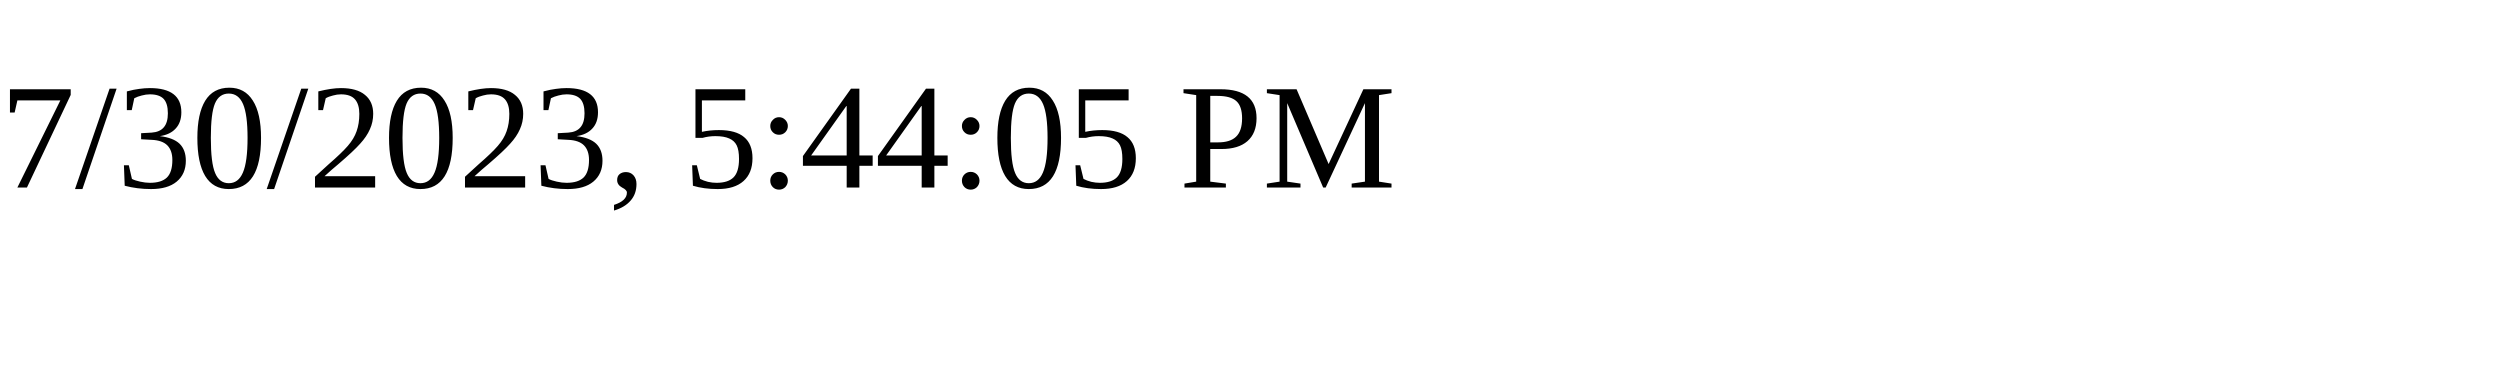
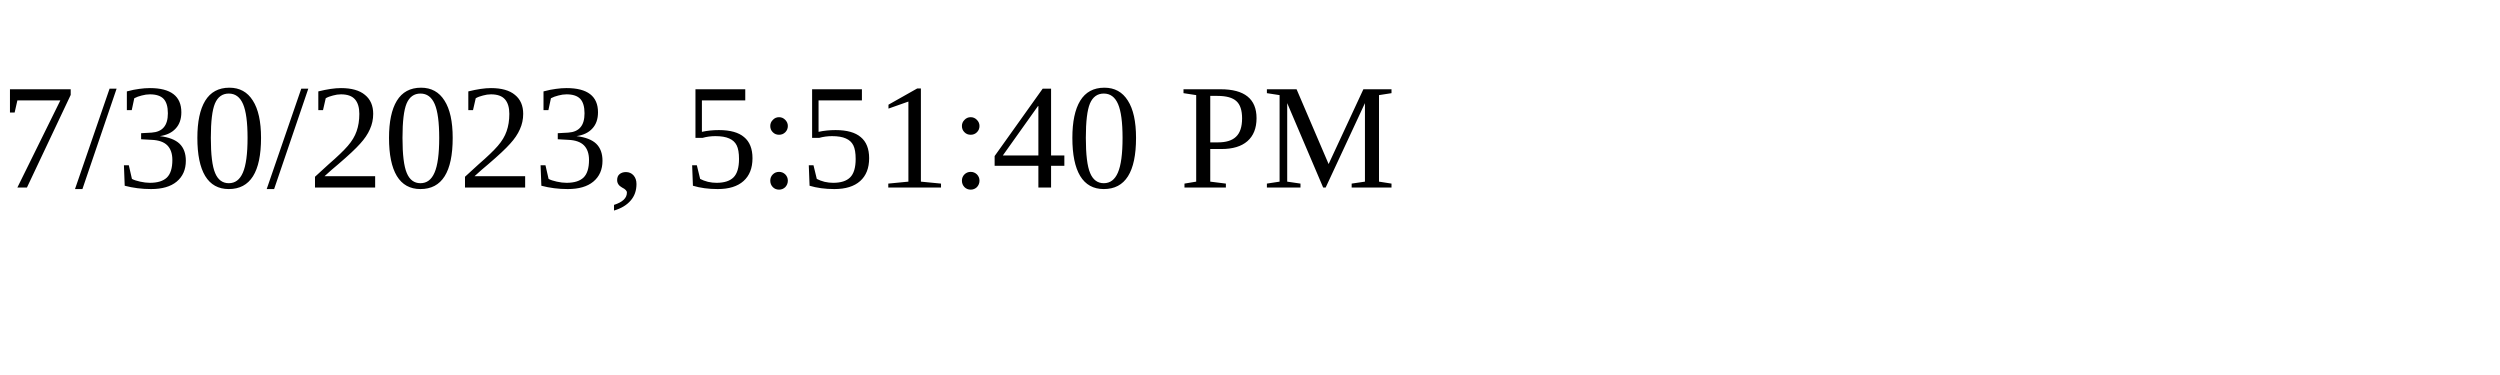
<svg xmlns="http://www.w3.org/2000/svg" height="30" width="200">
-   <text x="0" y="15">7/30/2023, 5:44:05 PM</text>
+   <text x="0" y="15">7/30/2023, 5:51:40 PM</text>
</svg>
